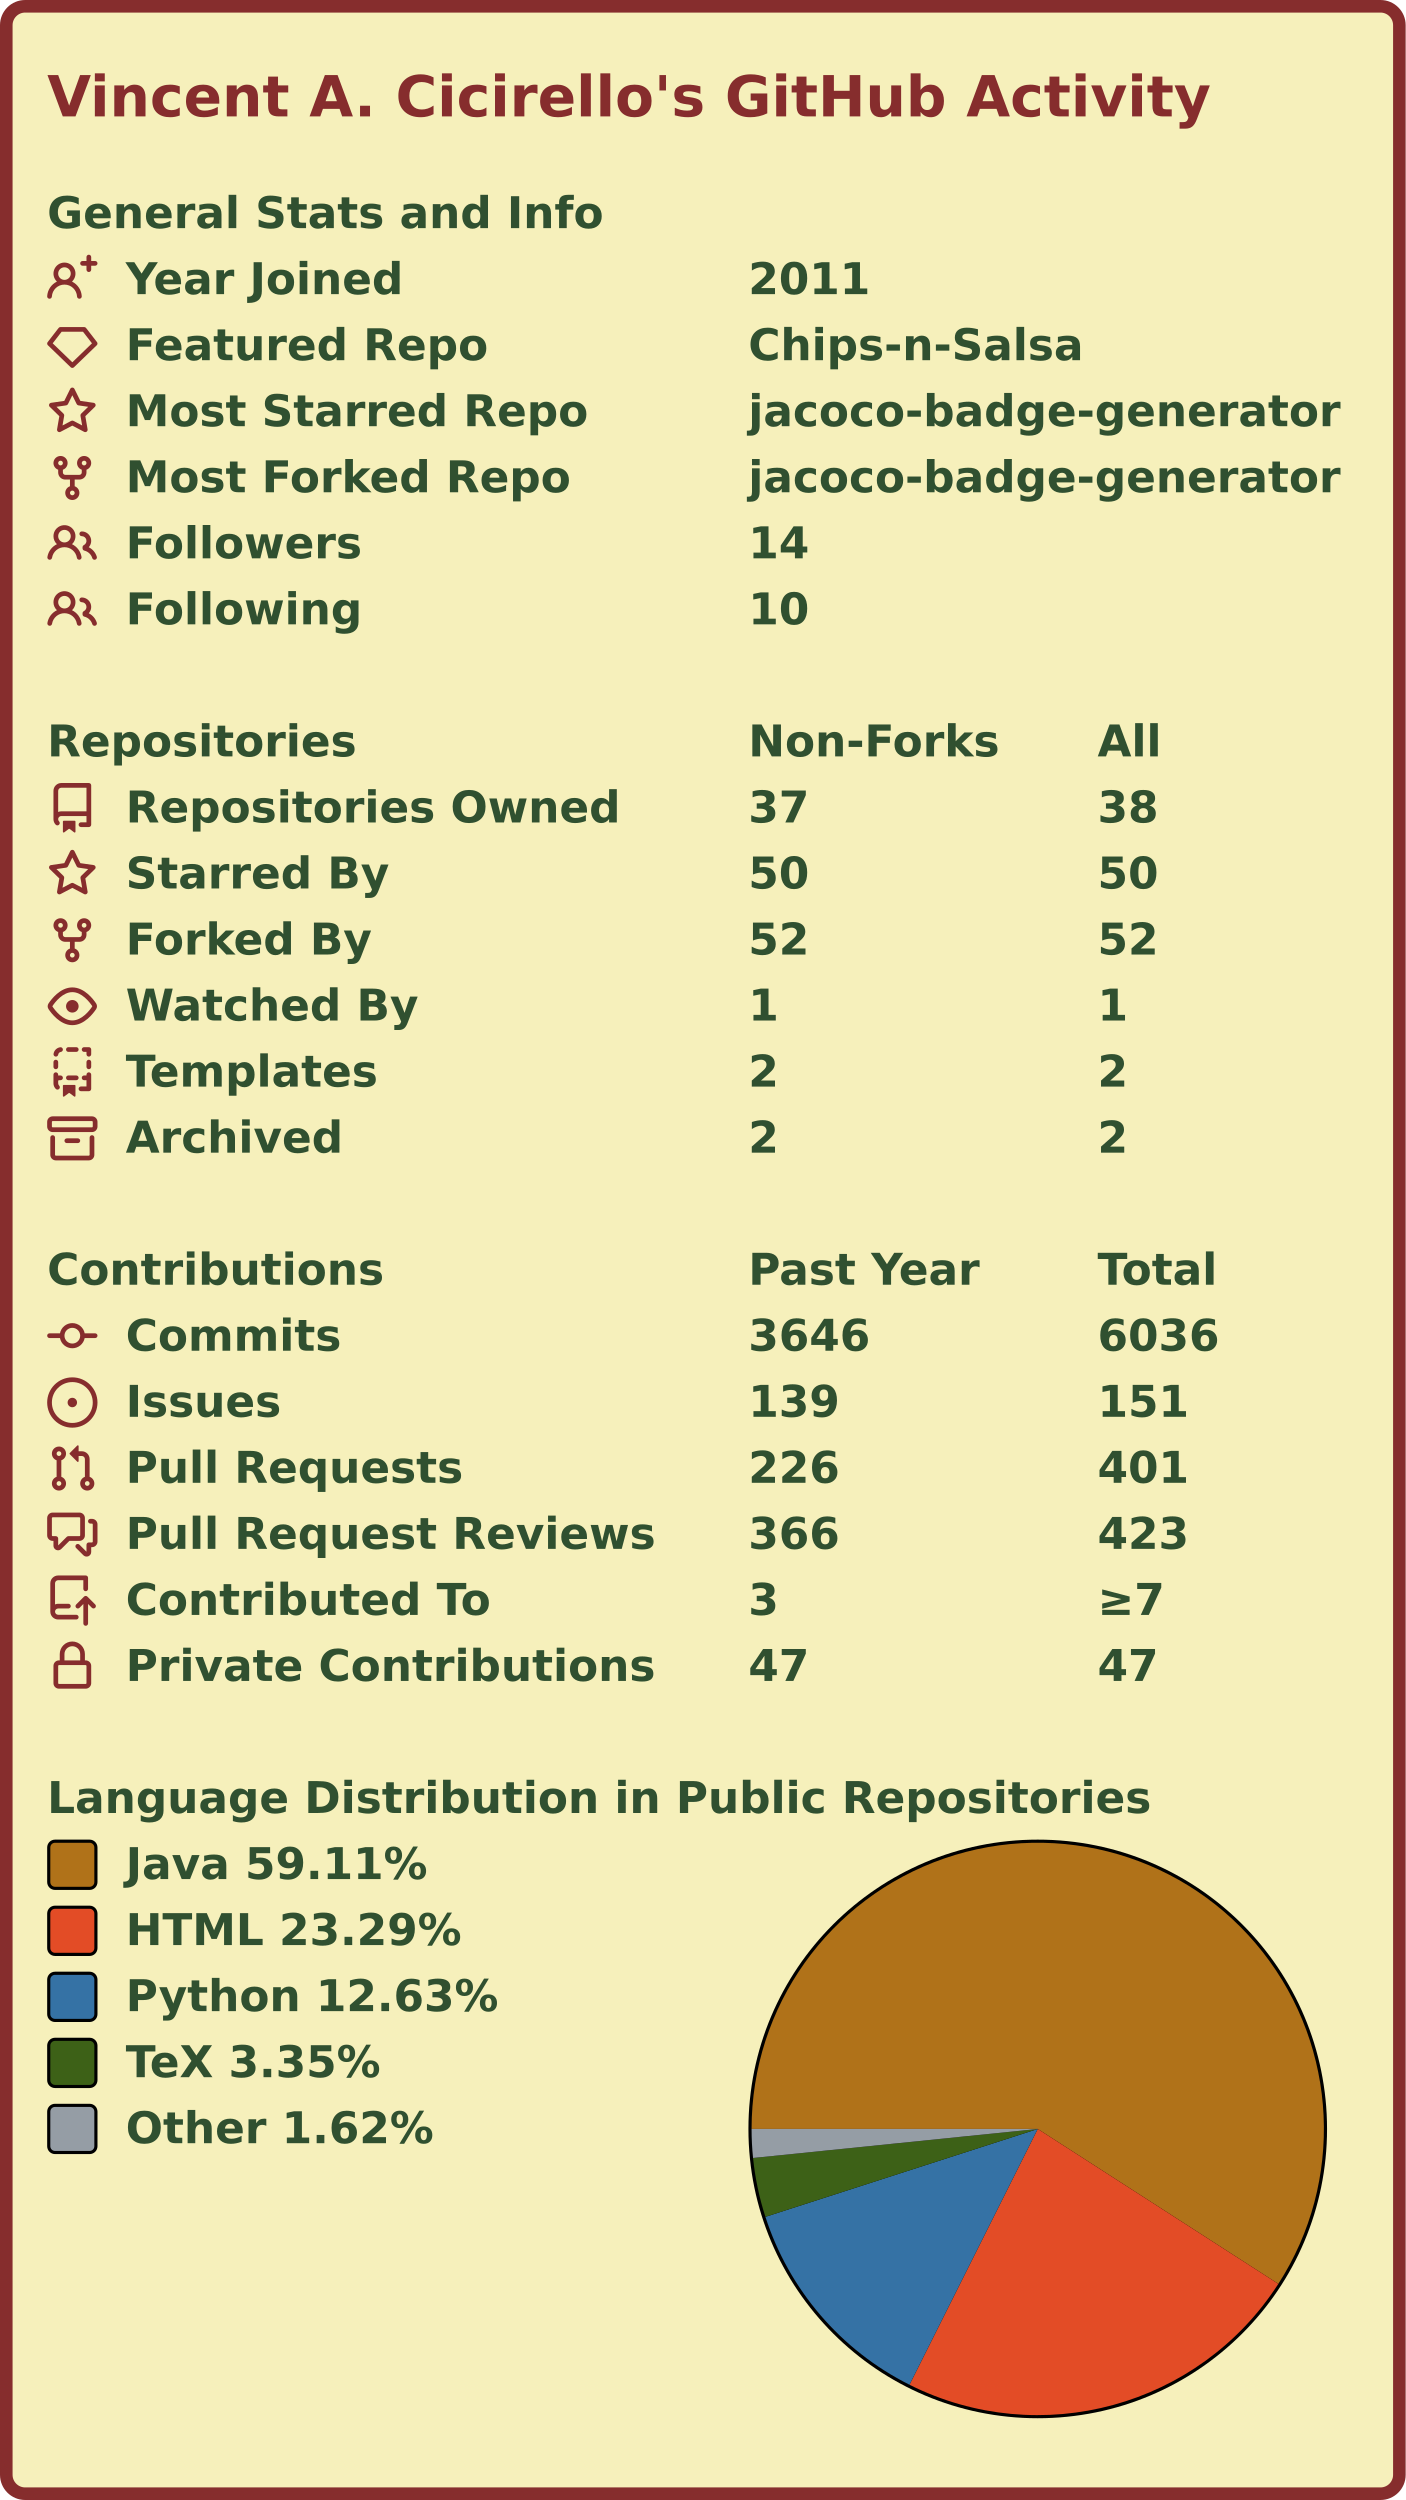
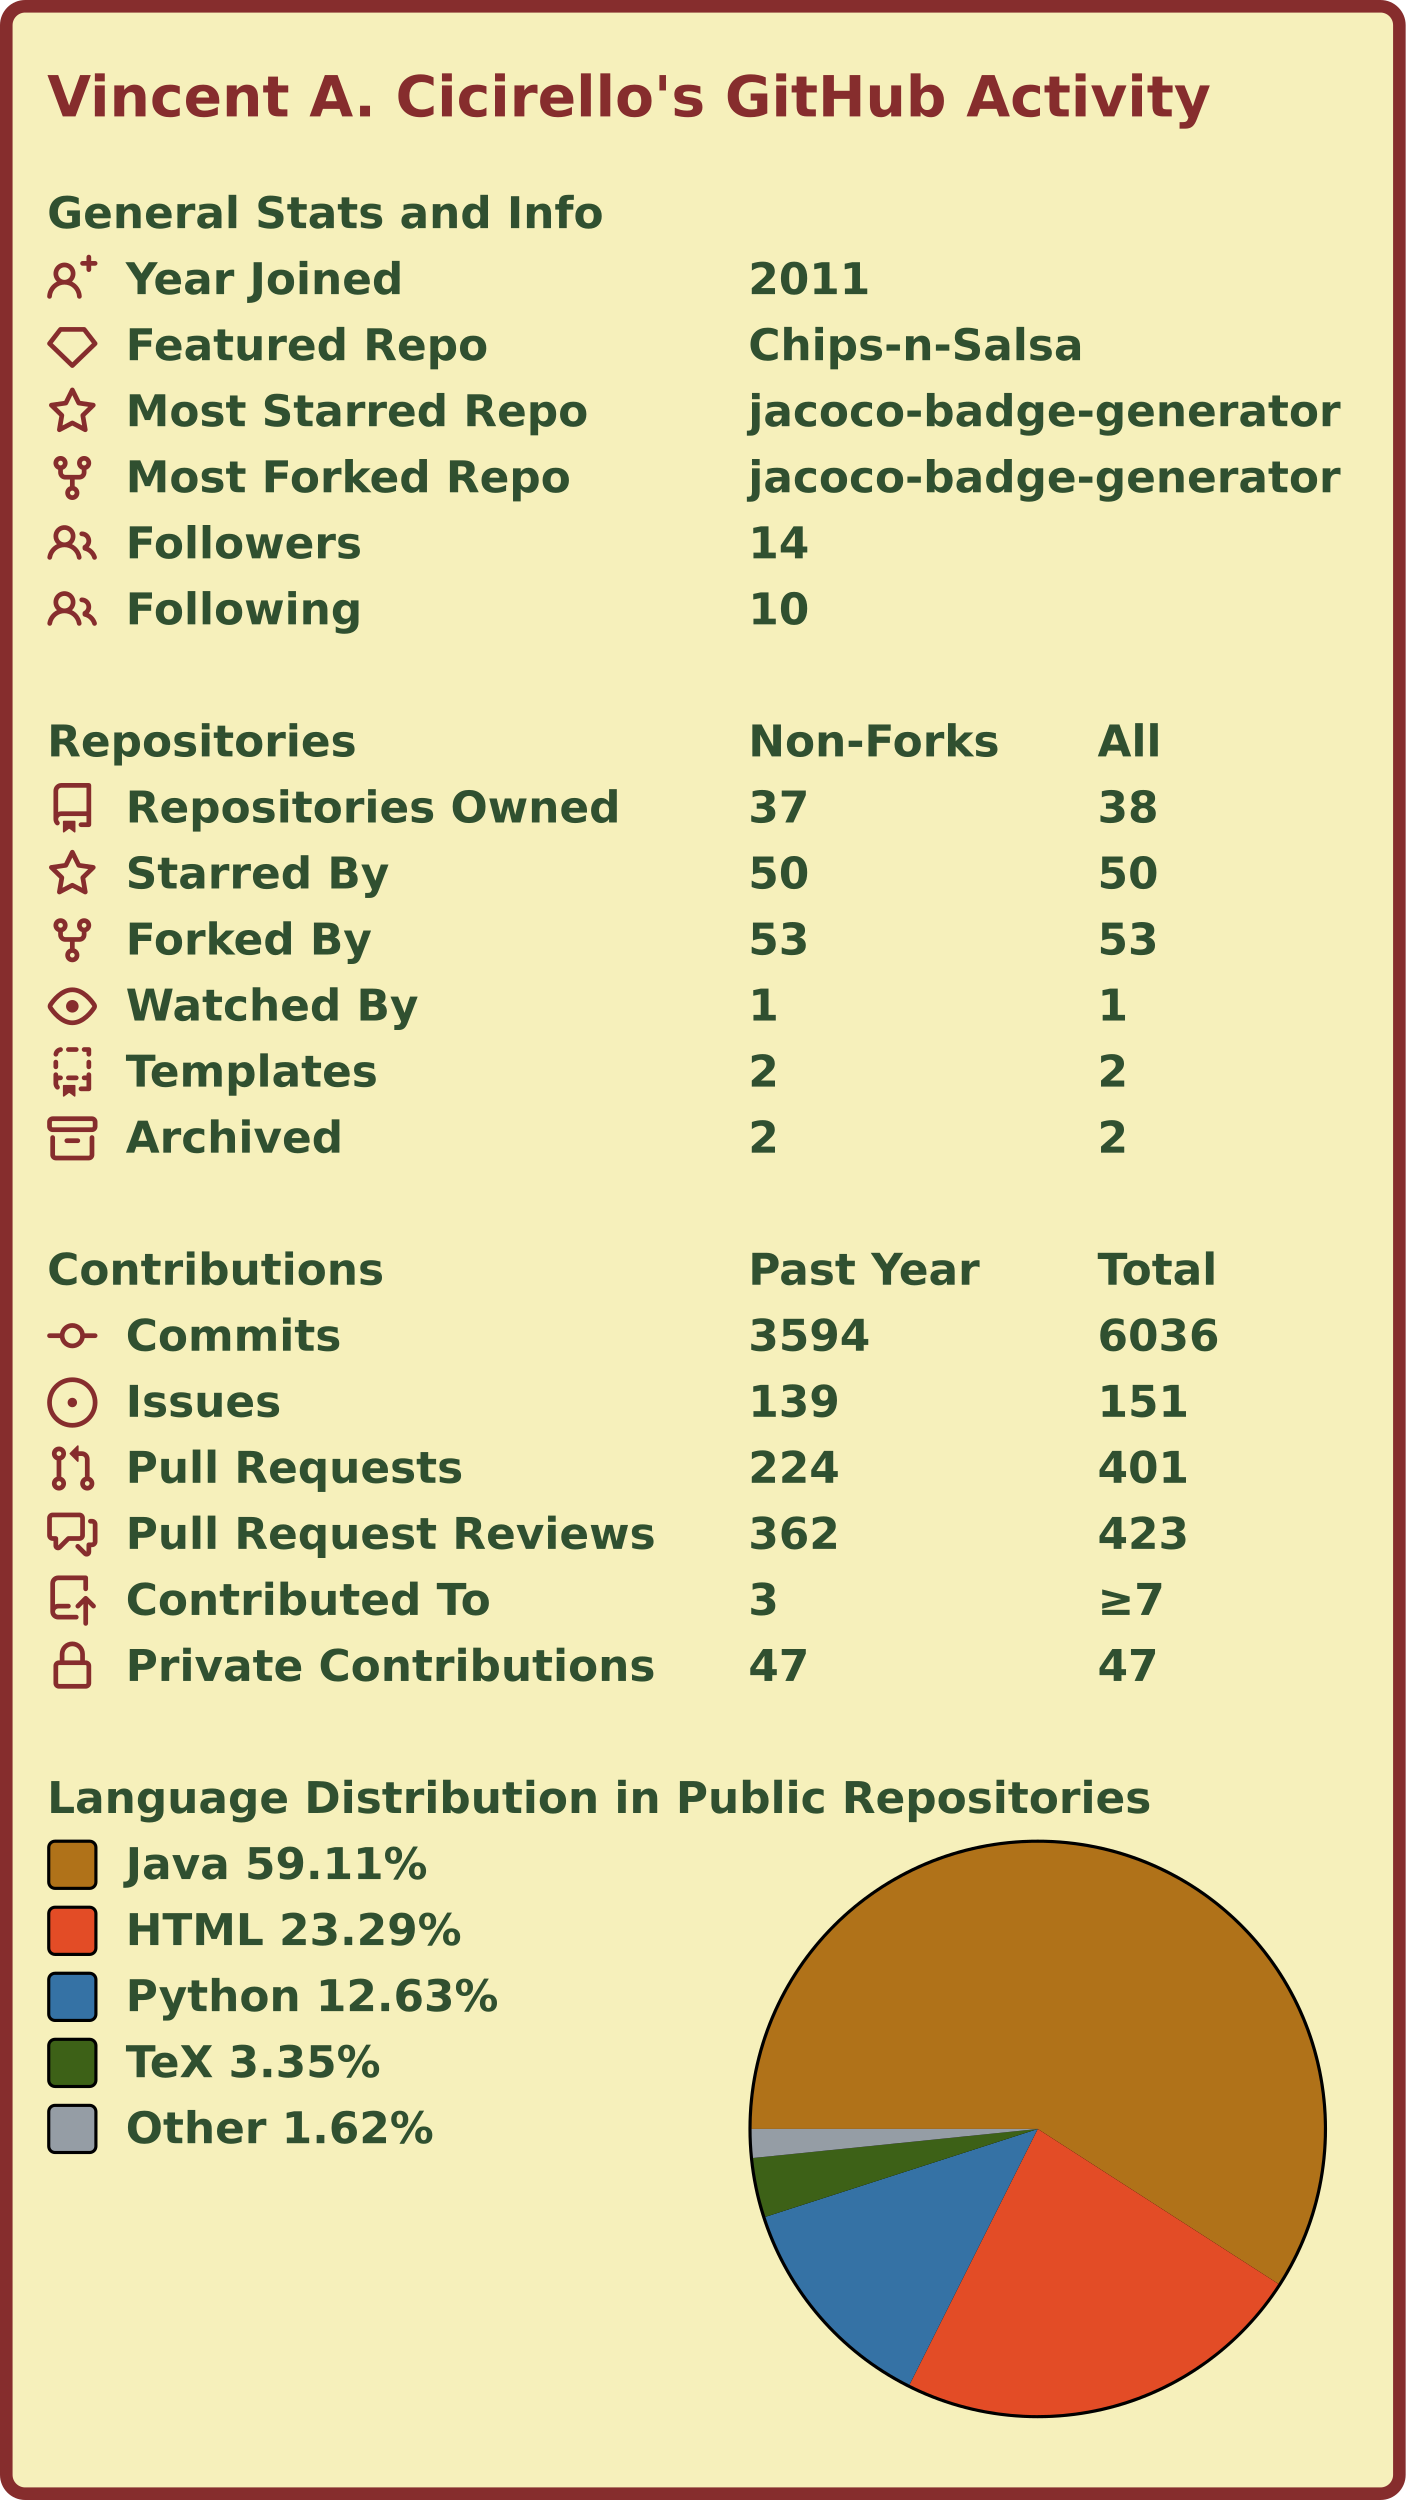
<svg xmlns="http://www.w3.org/2000/svg" width="447" height="795" viewBox="0 0 447 795">
  <rect x="2" y="2" stroke-width="4" rx="6" width="443" height="791" stroke="#862d2d" fill="#f6f0bb" />
  <g font-weight="600" font-size="110pt" font-family="Verdana,Geneva,DejaVu Sans,sans-serif" text-rendering="geometricPrecision">
    <text x="122" y="301" lengthAdjust="spacingAndGlyphs" textLength="2985" transform="scale(0.123)" fill="#862d2d">Vincent A. Cicirello's GitHub Activity</text>
    <g transform="translate(0, 60)" fill="#305030">
      <g transform="translate(15, 0)">
        <g transform="scale(0.095)">
          <text x="0" y="132" textLength="1851" lengthAdjust="spacingAndGlyphs">General Stats and Info</text>
        </g>
      </g>
      <g transform="translate(15, 21)">
        <path fill="#862d2d" fill-rule="evenodd" d="M13.25 0a.75.75 0 01.75.75V2h1.25a.75.75 0 010 1.5H14v1.25a.75.75 0 01-1.5 0V3.5h-1.25a.75.75 0 010-1.5h1.25V.75a.75.75 0 01.75-.75zM5.5 4a2 2 0 100 4 2 2 0 000-4zm2.4 4.548a3.5 3.5 0 10-4.799 0 5.527 5.527 0 00-3.1 4.66.75.75 0 101.498.085A4.01 4.01 0 015.5 9.5a4.01 4.01 0 014.001 3.793.75.75 0 101.498-.086 5.527 5.527 0 00-3.1-4.659z" />
        <g transform="scale(0.095)">
          <text lengthAdjust="spacingAndGlyphs" textLength="932" x="263" y="132">Year Joined</text>
          <text lengthAdjust="spacingAndGlyphs" textLength="420" x="2347" y="132">2011</text>
        </g>
      </g>
      <g transform="translate(15, 42)">
        <path fill="#862d2d" fill-rule="evenodd" d="M3.637 2.291A.75.75 0 014.23 2h7.54a.75.75 0 01.593.291l3.48 4.5a.75.75 0 01-.072.999l-7.25 7a.75.75 0 01-1.042 0l-7.25-7a.75.75 0 01-.072-.999l3.48-4.5zM4.598 3.5L1.754 7.177 8 13.207l6.246-6.03L11.402 3.5H4.598z" />
        <g transform="scale(0.095)">
          <text lengthAdjust="spacingAndGlyphs" textLength="1215" x="263" y="132">Featured Repo</text>
          <text lengthAdjust="spacingAndGlyphs" textLength="1120" x="2347" y="132">Chips-n-Salsa</text>
        </g>
      </g>
      <g transform="translate(15, 63)">
        <path fill="#862d2d" fill-rule="evenodd" d="M8 .25a.75.75 0 01.673.418l1.882 3.815 4.21.612a.75.75 0 01.416 1.279l-3.046 2.97.719 4.192a.75.75 0 01-1.088.791L8 12.347l-3.766 1.98a.75.75 0 01-1.088-.79l.72-4.194L.818 6.374a.75.75 0 01.416-1.28l4.21-.611L7.327.668A.75.75 0 018 .25zm0 2.445L6.615 5.5a.75.75 0 01-.564.41l-3.097.45 2.24 2.184a.75.75 0 01.216.664l-.528 3.084 2.769-1.456a.75.75 0 01.698 0l2.77 1.456-.53-3.084a.75.75 0 01.216-.664l2.24-2.183-3.096-.45a.75.75 0 01-.564-.41L8 2.694v.001z" />
        <g transform="scale(0.095)">
          <text lengthAdjust="spacingAndGlyphs" textLength="1532" x="263" y="132">Most Starred Repo</text>
          <text lengthAdjust="spacingAndGlyphs" textLength="1986" x="2347" y="132">jacoco-badge-generator</text>
        </g>
      </g>
      <g transform="translate(15, 84)">
        <path fill="#862d2d" fill-rule="evenodd" d="M5 3.25a.75.75 0 11-1.5 0 .75.75 0 011.5 0zm0 2.122a2.25 2.25 0 10-1.5 0v.878A2.25 2.25 0 005.75 8.5h1.5v2.128a2.251 2.251 0 101.5 0V8.5h1.5a2.25 2.25 0 002.25-2.25v-.878a2.25 2.25 0 10-1.5 0v.878a.75.75 0 01-.75.75h-4.5A.75.75 0 015 6.25v-.878zm3.75 7.378a.75.75 0 11-1.5 0 .75.75 0 011.5 0zm3-8.75a.75.75 0 100-1.5.75.75 0 000 1.5z" />
        <g transform="scale(0.095)">
          <text lengthAdjust="spacingAndGlyphs" textLength="1485" x="263" y="132">Most Forked Repo</text>
          <text lengthAdjust="spacingAndGlyphs" textLength="1986" x="2347" y="132">jacoco-badge-generator</text>
        </g>
      </g>
      <g transform="translate(15, 105)">
        <path fill="#862d2d" fill-rule="evenodd" d="M5.5 3.5a2 2 0 100 4 2 2 0 000-4zM2 5.5a3.5 3.5 0 115.898 2.549 5.507 5.507 0 013.034 4.084.75.75 0 11-1.482.235 4.001 4.001 0 00-7.9 0 .75.75 0 01-1.482-.236A5.507 5.507 0 013.102 8.05 3.49 3.49 0 012 5.5zM11 4a.75.75 0 100 1.5 1.5 1.5 0 01.666 2.844.75.75 0 00-.416.672v.352a.75.75 0 00.574.73c1.2.289 2.162 1.2 2.522 2.372a.75.75 0 101.434-.44 5.01 5.01 0 00-2.56-3.012A3 3 0 0011 4z" />
        <g transform="scale(0.095)">
          <text lengthAdjust="spacingAndGlyphs" textLength="778" x="263" y="132">Followers</text>
          <text lengthAdjust="spacingAndGlyphs" textLength="210" x="2347" y="132">14</text>
        </g>
      </g>
      <g transform="translate(15, 126)">
        <path fill="#862d2d" fill-rule="evenodd" d="M5.5 3.5a2 2 0 100 4 2 2 0 000-4zM2 5.5a3.5 3.5 0 115.898 2.549 5.507 5.507 0 013.034 4.084.75.75 0 11-1.482.235 4.001 4.001 0 00-7.9 0 .75.75 0 01-1.482-.236A5.507 5.507 0 013.102 8.05 3.49 3.49 0 012 5.5zM11 4a.75.75 0 100 1.5 1.5 1.5 0 01.666 2.844.75.75 0 00-.416.672v.352a.75.75 0 00.574.73c1.2.289 2.162 1.2 2.522 2.372a.75.75 0 101.434-.44 5.01 5.01 0 00-2.56-3.012A3 3 0 0011 4z" />
        <g transform="scale(0.095)">
          <text lengthAdjust="spacingAndGlyphs" textLength="780" x="263" y="132">Following</text>
          <text lengthAdjust="spacingAndGlyphs" textLength="210" x="2347" y="132">10</text>
        </g>
      </g>
    </g>
    <g transform="translate(0, 228)" fill="#305030">
      <g transform="translate(15, 0)">
        <g transform="scale(0.095)">
          <text x="0" y="132" textLength="1020" lengthAdjust="spacingAndGlyphs">Repositories</text>
          <text x="2347" y="132" textLength="832" lengthAdjust="spacingAndGlyphs">Non-Forks</text>
          <text x="3516" y="132" textLength="206" lengthAdjust="spacingAndGlyphs">All</text>
        </g>
      </g>
      <g transform="translate(15, 21)">
        <path fill="#862d2d" fill-rule="evenodd" d="M2 2.5A2.5 2.5 0 014.5 0h8.75a.75.75 0 01.75.75v12.5a.75.75 0 01-.75.75h-2.5a.75.75 0 110-1.5h1.75v-2h-8a1 1 0 00-.714 1.7.75.75 0 01-1.072 1.05A2.495 2.495 0 012 11.5v-9zm10.5-1V9h-8c-.356 0-.694.074-1 .208V2.5a1 1 0 011-1h8zM5 12.25v3.25a.25.25 0 00.4.2l1.45-1.087a.25.25 0 01.3 0L8.6 15.7a.25.25 0 00.4-.2v-3.25a.25.25 0 00-.25-.25h-3.5a.25.25 0 00-.25.25z" />
        <g transform="scale(0.095)">
          <text lengthAdjust="spacingAndGlyphs" textLength="1650" x="263" y="132">Repositories Owned</text>
          <text lengthAdjust="spacingAndGlyphs" textLength="210" x="2347" y="132">37</text>
          <text lengthAdjust="spacingAndGlyphs" textLength="210" x="3516" y="132">38</text>
        </g>
      </g>
      <g transform="translate(15, 42)">
        <path fill="#862d2d" fill-rule="evenodd" d="M8 .25a.75.75 0 01.673.418l1.882 3.815 4.21.612a.75.75 0 01.416 1.279l-3.046 2.97.719 4.192a.75.75 0 01-1.088.791L8 12.347l-3.766 1.98a.75.75 0 01-1.088-.79l.72-4.194L.818 6.374a.75.75 0 01.416-1.28l4.21-.611L7.327.668A.75.75 0 018 .25zm0 2.445L6.615 5.5a.75.75 0 01-.564.41l-3.097.45 2.24 2.184a.75.75 0 01.216.664l-.528 3.084 2.769-1.456a.75.75 0 01.698 0l2.77 1.456-.53-3.084a.75.75 0 01.216-.664l2.24-2.183-3.096-.45a.75.75 0 01-.564-.41L8 2.694v.001z" />
        <g transform="scale(0.095)">
          <text lengthAdjust="spacingAndGlyphs" textLength="874" x="263" y="132">Starred By</text>
          <text lengthAdjust="spacingAndGlyphs" textLength="210" x="2347" y="132">50</text>
          <text lengthAdjust="spacingAndGlyphs" textLength="210" x="3516" y="132">50</text>
        </g>
      </g>
      <g transform="translate(15, 63)">
        <path fill="#862d2d" fill-rule="evenodd" d="M5 3.25a.75.75 0 11-1.5 0 .75.75 0 011.5 0zm0 2.122a2.25 2.25 0 10-1.5 0v.878A2.25 2.25 0 005.75 8.5h1.5v2.128a2.251 2.251 0 101.5 0V8.5h1.5a2.25 2.25 0 002.25-2.25v-.878a2.25 2.25 0 10-1.5 0v.878a.75.75 0 01-.75.75h-4.5A.75.75 0 015 6.25v-.878zm3.75 7.378a.75.75 0 11-1.5 0 .75.75 0 011.5 0zm3-8.75a.75.75 0 100-1.5.75.75 0 000 1.5z" />
        <g transform="scale(0.095)">
          <text lengthAdjust="spacingAndGlyphs" textLength="828" x="263" y="132">Forked By</text>
-           <text lengthAdjust="spacingAndGlyphs" textLength="210" x="2347" y="132">52</text>
-           <text lengthAdjust="spacingAndGlyphs" textLength="210" x="3516" y="132">52</text>
+           <text lengthAdjust="spacingAndGlyphs" textLength="210" x="2347" y="132">53</text>
+           <text lengthAdjust="spacingAndGlyphs" textLength="210" x="3516" y="132">53</text>
        </g>
      </g>
      <g transform="translate(15, 84)">
        <path fill="#862d2d" fill-rule="evenodd" d="M1.679 7.932c.412-.621 1.242-1.75 2.366-2.717C5.175 4.242 6.527 3.5 8 3.5c1.473 0 2.824.742 3.955 1.715 1.124.967 1.954 2.096 2.366 2.717a.119.119 0 010 .136c-.412.621-1.242 1.75-2.366 2.717C10.825 11.758 9.473 12.5 8 12.5c-1.473 0-2.824-.742-3.955-1.715C2.92 9.818 2.09 8.69 1.679 8.068a.119.119 0 010-.136zM8 2c-1.981 0-3.67.992-4.933 2.078C1.797 5.169.88 6.423.43 7.1a1.619 1.619 0 000 1.798c.45.678 1.367 1.932 2.637 3.024C4.329 13.008 6.019 14 8 14c1.981 0 3.67-.992 4.933-2.078 1.27-1.091 2.187-2.345 2.637-3.023a1.619 1.619 0 000-1.798c-.45-.678-1.367-1.932-2.637-3.023C11.671 2.992 9.981 2 8 2zm0 8a2 2 0 100-4 2 2 0 000 4z" />
        <g transform="scale(0.095)">
          <text lengthAdjust="spacingAndGlyphs" textLength="993" x="263" y="132">Watched By</text>
          <text lengthAdjust="spacingAndGlyphs" textLength="105" x="2347" y="132">1</text>
          <text lengthAdjust="spacingAndGlyphs" textLength="105" x="3516" y="132">1</text>
        </g>
      </g>
      <g transform="translate(15, 105)">
        <path fill="#862d2d" fill-rule="evenodd" d="M6 .75A.75.75 0 016.75 0h2.5a.75.75 0 010 1.5h-2.5A.75.75 0 016 .75zm5 0a.75.75 0 01.75-.75h1.5a.75.75 0 01.75.75v1.5a.75.75 0 01-1.5 0V1.5h-.75A.75.75 0 0111 .75zM4.992.662a.75.75 0 01-.636.848c-.436.063-.783.41-.846.846a.75.75 0 01-1.485-.212A2.501 2.501 0 014.144.025a.75.75 0 01.848.637zM2.75 4a.75.75 0 01.75.75v1.5a.75.75 0 01-1.5 0v-1.5A.75.75 0 012.75 4zm10.5 0a.75.75 0 01.75.75v1.5a.75.75 0 01-1.5 0v-1.5a.75.75 0 01.75-.75zM2.75 8a.75.75 0 01.75.75v.268A1.72 1.72 0 013.75 9h.5a.75.75 0 010 1.5h-.5a.25.25 0 00-.25.25v.75c0 .28.114.532.3.714a.75.75 0 01-1.05 1.072A2.495 2.495 0 012 11.5V8.75A.75.75 0 012.75 8zm10.5 0a.75.75 0 01.75.75v4.5a.75.75 0 01-.75.75h-2.5a.75.75 0 010-1.5h1.75v-2h-.75a.75.75 0 010-1.5h.75v-.25a.75.75 0 01.75-.75zM6 9.75A.75.75 0 016.75 9h2.5a.75.75 0 010 1.5h-2.5A.75.75 0 016 9.75zm-1 2.5v3.25a.25.25 0 00.4.2l1.45-1.087a.25.25 0 01.3 0L8.6 15.7a.25.25 0 00.4-.2v-3.25a.25.25 0 00-.25-.25h-3.5a.25.25 0 00-.25.25z" />
        <g transform="scale(0.095)">
          <text lengthAdjust="spacingAndGlyphs" textLength="868" x="263" y="132">Templates</text>
          <text lengthAdjust="spacingAndGlyphs" textLength="105" x="2347" y="132">2</text>
          <text lengthAdjust="spacingAndGlyphs" textLength="105" x="3516" y="132">2</text>
        </g>
      </g>
      <g transform="translate(15, 126)">
        <path fill="#862d2d" fill-rule="evenodd" d="M1.75 2.5a.25.25 0 00-.25.25v1.5c0 .138.112.25.25.25h12.5a.25.25 0 00.25-.25v-1.5a.25.25 0 00-.25-.25H1.75zM0 2.75C0 1.784.784 1 1.75 1h12.5c.966 0 1.75.784 1.75 1.75v1.5A1.75 1.75 0 0114.25 6H1.75A1.75 1.75 0 010 4.25v-1.5zM1.75 7a.75.75 0 01.75.75v5.5c0 .138.112.25.25.25h10.5a.25.25 0 00.25-.25v-5.5a.75.75 0 111.5 0v5.5A1.75 1.75 0 0113.25 15H2.75A1.75 1.75 0 011 13.25v-5.5A.75.75 0 011.75 7zm4.5 1a.75.75 0 000 1.5h3.5a.75.75 0 100-1.5h-3.5z" />
        <g transform="scale(0.095)">
          <text lengthAdjust="spacingAndGlyphs" textLength="726" x="263" y="132">Archived</text>
          <text lengthAdjust="spacingAndGlyphs" textLength="105" x="2347" y="132">2</text>
          <text lengthAdjust="spacingAndGlyphs" textLength="105" x="3516" y="132">2</text>
        </g>
      </g>
    </g>
    <g transform="translate(0, 396)" fill="#305030">
      <g transform="translate(15, 0)">
        <g transform="scale(0.095)">
          <text x="0" y="132" textLength="1112" lengthAdjust="spacingAndGlyphs">Contributions</text>
          <text x="2347" y="132" textLength="774" lengthAdjust="spacingAndGlyphs">Past Year</text>
          <text x="3516" y="132" textLength="414" lengthAdjust="spacingAndGlyphs">Total</text>
        </g>
      </g>
      <g transform="translate(15, 21)">
        <path fill="#862d2d" fill-rule="evenodd" d="M10.5 7.75a2.5 2.5 0 11-5 0 2.5 2.5 0 015 0zm1.43.75a4.002 4.002 0 01-7.86 0H.75a.75.75 0 110-1.5h3.32a4.001 4.001 0 017.86 0h3.32a.75.75 0 110 1.5h-3.32z" />
        <g transform="scale(0.095)">
          <text lengthAdjust="spacingAndGlyphs" textLength="734" x="263" y="132">Commits</text>
-           <text lengthAdjust="spacingAndGlyphs" textLength="420" x="2347" y="132">3646</text>
+           <text lengthAdjust="spacingAndGlyphs" textLength="420" x="2347" y="132">3594</text>
          <text lengthAdjust="spacingAndGlyphs" textLength="420" x="3516" y="132">6036</text>
        </g>
      </g>
      <g transform="translate(15, 42)">
        <path fill="#862d2d" d="M8 9.5a1.5 1.5 0 100-3 1.5 1.5 0 000 3z" />
        <path fill="#862d2d" fill-rule="evenodd" d="M8 0a8 8 0 100 16A8 8 0 008 0zM1.5 8a6.5 6.5 0 1113 0 6.5 6.5 0 01-13 0z" />
        <g transform="scale(0.095)">
          <text lengthAdjust="spacingAndGlyphs" textLength="512" x="263" y="132">Issues</text>
          <text lengthAdjust="spacingAndGlyphs" textLength="315" x="2347" y="132">139</text>
          <text lengthAdjust="spacingAndGlyphs" textLength="315" x="3516" y="132">151</text>
        </g>
      </g>
      <g transform="translate(15, 63)">
        <path fill="#862d2d" fill-rule="evenodd" d="M7.177 3.073L9.573.677A.25.25 0 0110 .854v4.792a.25.25 0 01-.427.177L7.177 3.427a.25.25 0 010-.354zM3.75 2.5a.75.75 0 100 1.5.75.75 0 000-1.5zm-2.25.75a2.25 2.25 0 113 2.122v5.256a2.251 2.251 0 11-1.5 0V5.372A2.25 2.25 0 011.5 3.25zM11 2.5h-1V4h1a1 1 0 011 1v5.628a2.251 2.251 0 101.5 0V5A2.5 2.5 0 0011 2.5zm1 10.25a.75.75 0 111.5 0 .75.75 0 01-1.5 0zM3.75 12a.75.75 0 100 1.5.75.75 0 000-1.5z" />
        <g transform="scale(0.095)">
          <text lengthAdjust="spacingAndGlyphs" textLength="1113" x="263" y="132">Pull Requests</text>
-           <text lengthAdjust="spacingAndGlyphs" textLength="315" x="2347" y="132">226</text>
+           <text lengthAdjust="spacingAndGlyphs" textLength="315" x="2347" y="132">224</text>
          <text lengthAdjust="spacingAndGlyphs" textLength="315" x="3516" y="132">401</text>
        </g>
      </g>
      <g transform="translate(15, 84)">
        <path fill="#862d2d" fill-rule="evenodd" d="M1.5 2.75a.25.25 0 01.25-.25h8.5a.25.25 0 01.25.25v5.5a.25.25 0 01-.25.25h-3.5a.75.75 0 00-.53.22L3.5 11.44V9.25a.75.75 0 00-.75-.75h-1a.25.25 0 01-.25-.25v-5.5zM1.75 1A1.75 1.75 0 000 2.75v5.5C0 9.216.784 10 1.75 10H2v1.543a1.457 1.457 0 002.487 1.03L7.061 10h3.189A1.75 1.75 0 0012 8.25v-5.5A1.75 1.75 0 0010.25 1h-8.5zM14.5 4.75a.25.25 0 00-.25-.25h-.5a.75.75 0 110-1.5h.5c.966 0 1.75.784 1.75 1.75v5.5A1.75 1.75 0 0114.25 12H14v1.543a1.457 1.457 0 01-2.487 1.03L9.22 12.28a.75.75 0 111.06-1.06l2.22 2.22v-2.19a.75.75 0 01.75-.75h1a.25.25 0 00.25-.25v-5.5z" />
        <g transform="scale(0.095)">
          <text lengthAdjust="spacingAndGlyphs" textLength="1762" x="263" y="132">Pull Request Reviews</text>
-           <text lengthAdjust="spacingAndGlyphs" textLength="315" x="2347" y="132">366</text>
+           <text lengthAdjust="spacingAndGlyphs" textLength="315" x="2347" y="132">362</text>
          <text lengthAdjust="spacingAndGlyphs" textLength="315" x="3516" y="132">423</text>
        </g>
      </g>
      <g transform="translate(15, 105)">
        <path fill="#862d2d" fill-rule="evenodd" d="M1 2.5A2.5 2.5 0 013.5 0h8.75a.75.75 0 01.75.75v3.5a.75.75 0 01-1.5 0V1.5h-8a1 1 0 00-1 1v6.708A2.492 2.492 0 013.5 9h3.25a.75.75 0 010 1.5H3.5a1 1 0 100 2h5.75a.75.75 0 010 1.5H3.5A2.5 2.5 0 011 11.5v-9zm13.23 7.79a.75.75 0 001.06-1.06l-2.505-2.505a.75.75 0 00-1.06 0L9.22 9.229a.75.75 0 001.06 1.061l1.225-1.224v6.184a.75.75 0 001.5 0V9.066l1.224 1.224z" />
        <g transform="scale(0.095)">
          <text lengthAdjust="spacingAndGlyphs" textLength="1234" x="263" y="132">Contributed To</text>
          <text lengthAdjust="spacingAndGlyphs" textLength="105" x="2347" y="132">3</text>
          <text lengthAdjust="spacingAndGlyphs" textLength="243" x="3516" y="132">≥7</text>
        </g>
      </g>
      <g transform="translate(15, 126)">
        <path fill="#862d2d" fill-rule="evenodd" d="M4 4v2h-.25A1.75 1.75 0 002 7.75v5.5c0 .966.784 1.75 1.75 1.75h8.5A1.75 1.75 0 0014 13.25v-5.5A1.75 1.75 0 0012.25 6H12V4a4 4 0 10-8 0zm6.5 2V4a2.5 2.5 0 00-5 0v2h5zM12 7.5h.25a.25.25 0 01.25.25v5.5a.25.25 0 01-.25.25h-8.5a.25.25 0 01-.25-.25v-5.5a.25.25 0 01.25-.25H12z" />
        <g transform="scale(0.095)">
          <text lengthAdjust="spacingAndGlyphs" textLength="1742" x="263" y="132">Private Contributions</text>
          <text lengthAdjust="spacingAndGlyphs" textLength="210" x="2347" y="132">47</text>
          <text lengthAdjust="spacingAndGlyphs" textLength="210" x="3516" y="132">47</text>
        </g>
      </g>
    </g>
    <g transform="translate(0, 564)" fill="#305030">
      <g transform="translate(15, 0)">
        <g transform="scale(0.095)">
          <text x="0" y="132" textLength="3652" lengthAdjust="spacingAndGlyphs">Language Distribution in Public Repositories</text>
        </g>
      </g>
      <g transform="translate(238, 21)">
        <circle cx="92" cy="92" r="92" fill="#000000" />
      </g>
      <g transform="translate(239, 22)">
        <g>
          <path fill-rule="evenodd" fill="#b07219" d="M 0.0,91 A 91 91 0 1 1 167.506 140.274 L 91,91 Z" />
          <path fill-rule="evenodd" fill="#e34c26" d="M 167.506,140.274 A 91 91 0 0 1 50.216 172.349 L 91,91 Z" />
          <path fill-rule="evenodd" fill="#3572A5" d="M 50.216,172.349 A 91 91 0 0 1 4.4 118.953 L 91,91 Z" />
          <path fill-rule="evenodd" fill="#3D6117" d="M 4.4,118.953 A 91 91 0 0 1 0.47 100.235 L 91,91 Z" />
          <path fill-rule="evenodd" fill="#959da5" d="M 0.47,100.235 A 91 91 0 0 1 0.0 91 L 91,91 Z" />
          <animateTransform attributeName="transform" attributeType="XML" type="rotate" from="0 91 91" to="360 91 91" dur="10s" repeatCount="indefinite" />
        </g>
      </g>
      <g transform="translate(15, 21)">
        <rect x="0.5" y="0.5" rx="2" width="15" height="15" fill="#b07219" stroke-width="1" stroke="#000000" />
        <text transform="scale(0.095)" x="263" y="132" textLength="1038" lengthAdjust="spacingAndGlyphs">Java 59.11%</text>
      </g>
      <g transform="translate(15, 42)">
        <rect x="0.5" y="0.5" rx="2" width="15" height="15" fill="#e34c26" stroke-width="1" stroke="#000000" />
        <text transform="scale(0.095)" x="263" y="132" textLength="1142" lengthAdjust="spacingAndGlyphs">HTML 23.29%</text>
      </g>
      <g transform="translate(15, 63)">
        <rect x="0.5" y="0.5" rx="2" width="15" height="15" fill="#3572A5" stroke-width="1" stroke="#000000" />
        <text transform="scale(0.095)" x="263" y="132" textLength="1254" lengthAdjust="spacingAndGlyphs">Python 12.63%</text>
      </g>
      <g transform="translate(15, 84)">
        <rect x="0.5" y="0.5" rx="2" width="15" height="15" fill="#3D6117" stroke-width="1" stroke="#000000" />
        <text transform="scale(0.095)" x="263" y="132" textLength="894" lengthAdjust="spacingAndGlyphs">TeX 3.35%</text>
      </g>
      <g transform="translate(15, 105)">
        <rect x="0.5" y="0.5" rx="2" width="15" height="15" fill="#959da5" stroke-width="1" stroke="#000000" />
        <text transform="scale(0.095)" x="263" y="132" textLength="1047" lengthAdjust="spacingAndGlyphs">Other 1.62%</text>
      </g>
    </g>
  </g>
</svg>
